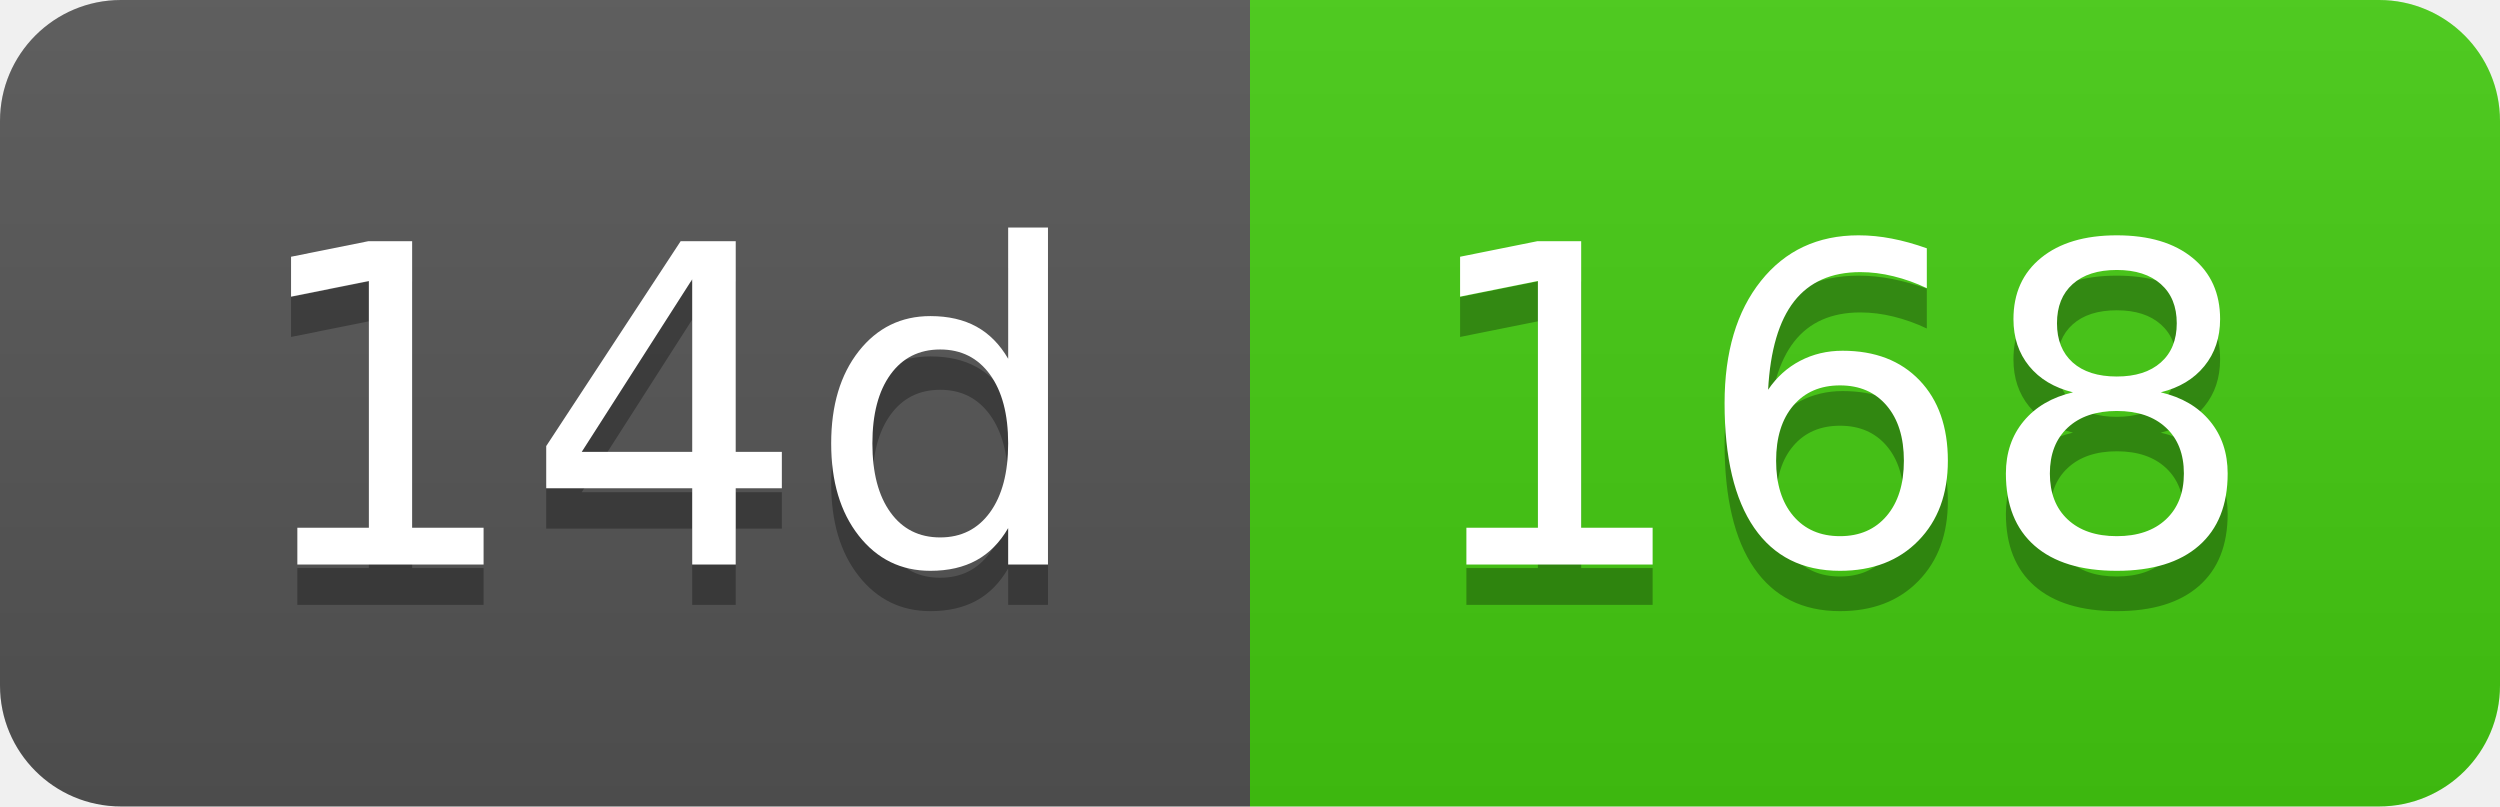
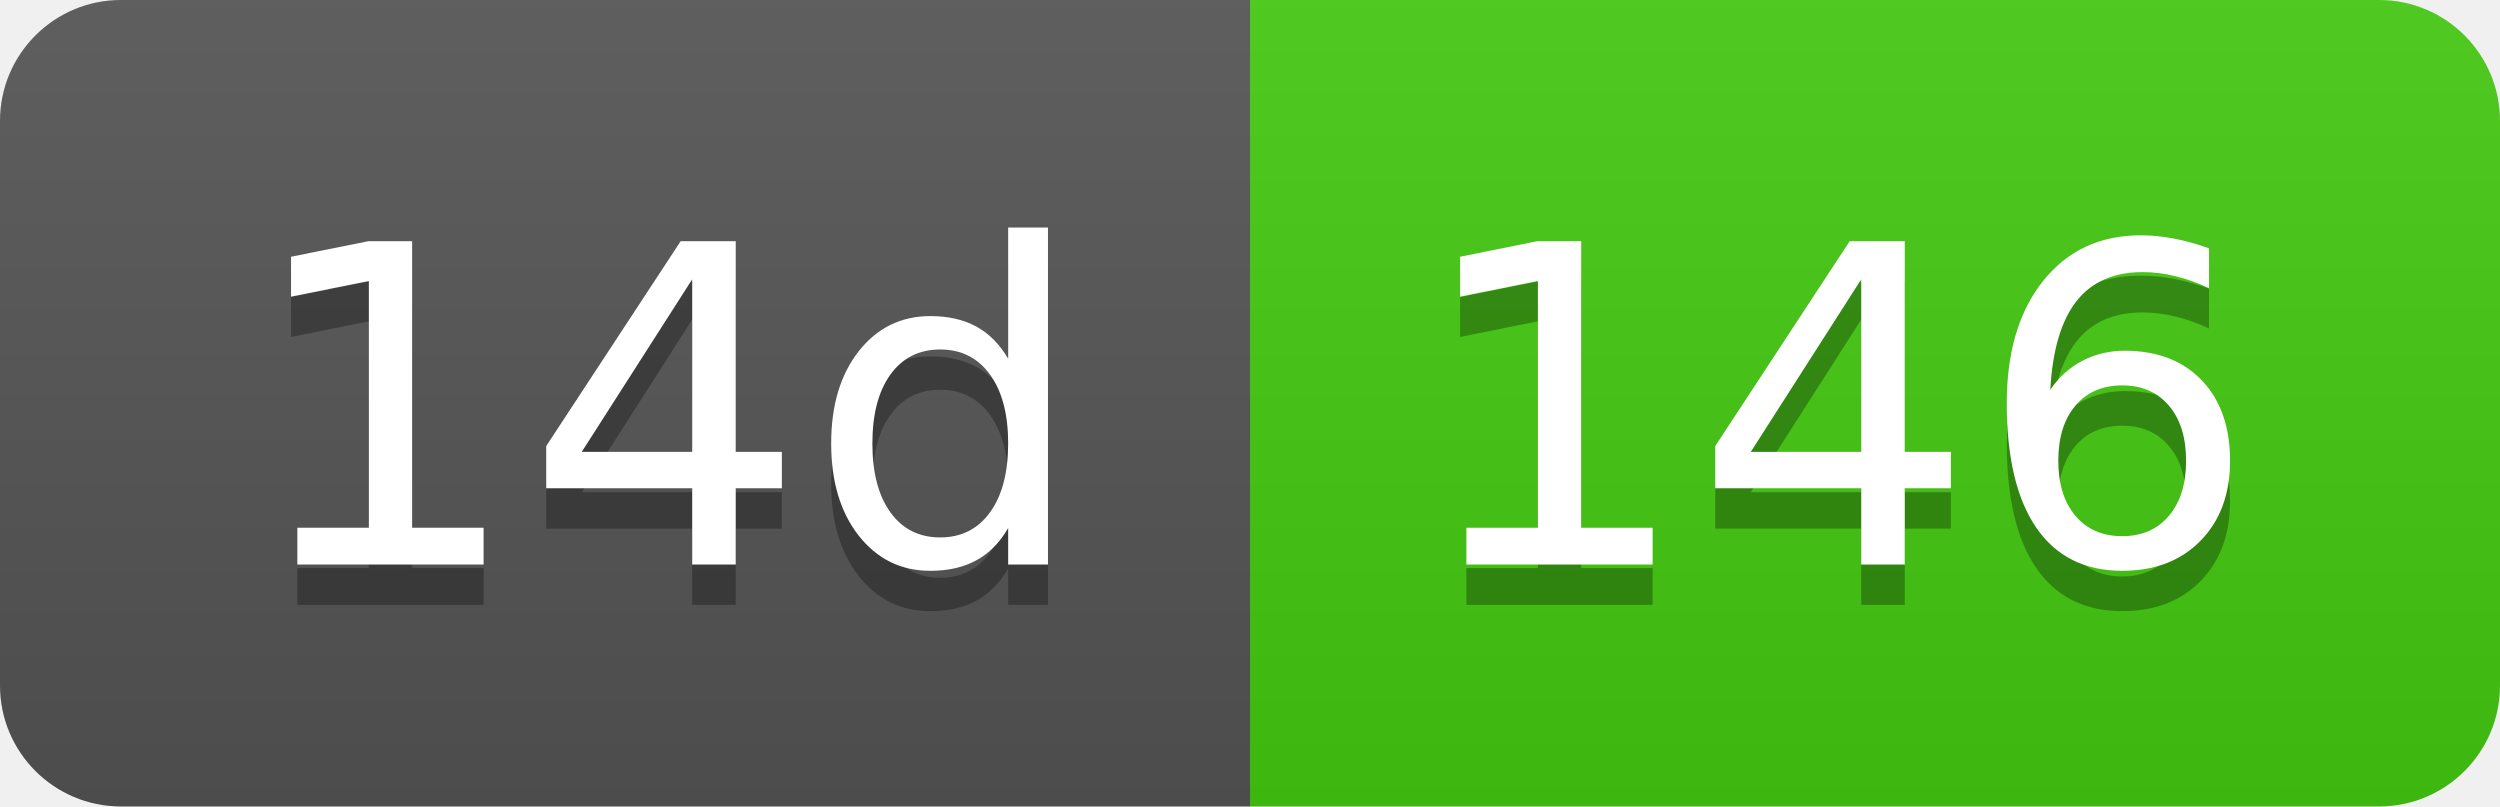
- <svg xmlns="http://www.w3.org/2000/svg" width="62" height="20" role="img" aria-label="14d: 168">
+ <svg xmlns="http://www.w3.org/2000/svg" width="62" height="20" role="img" aria-label="14d: 146">
  <linearGradient id="s" x2="0" y2="100%">
    <stop offset="0" stop-color="#bbb" stop-opacity=".1" />
    <stop offset="1" stop-opacity=".1" />
  </linearGradient>
  <clipPath id="r">
    <rect width="62" height="20" rx="3" fill="#fff" />
  </clipPath>
  <g clip-path="url(#r)">
    <rect width="31" height="20" fill="#555" />
    <rect x="31" width="31" height="20" fill="#4c1" />
    <rect width="62" height="20" fill="url(#s)" />
  </g>
  <g fill="#fff" text-anchor="middle" font-family="Verdana,Geneva,DejaVu Sans,sans-serif" text-rendering="geometricPrecision" font-size="110">
    <text aria-hidden="true" x="165" y="150" fill="#010101" fill-opacity=".3" transform="scale(.1)" textLength="210">14d</text>
    <text x="165" y="140" transform="scale(.1)" fill="#fff" textLength="210">14d</text>
-     <text aria-hidden="true" x="455" y="150" fill="#010101" fill-opacity=".3" transform="scale(.1)" textLength="210">168</text>
-     <text x="455" y="140" transform="scale(.1)" fill="#fff" textLength="210">168</text>
+     <text aria-hidden="true" x="455" y="150" fill="#010101" fill-opacity=".3" transform="scale(.1)" textLength="210">146</text>
+     <text x="455" y="140" transform="scale(.1)" fill="#fff" textLength="210">146</text>
  </g>
</svg>
